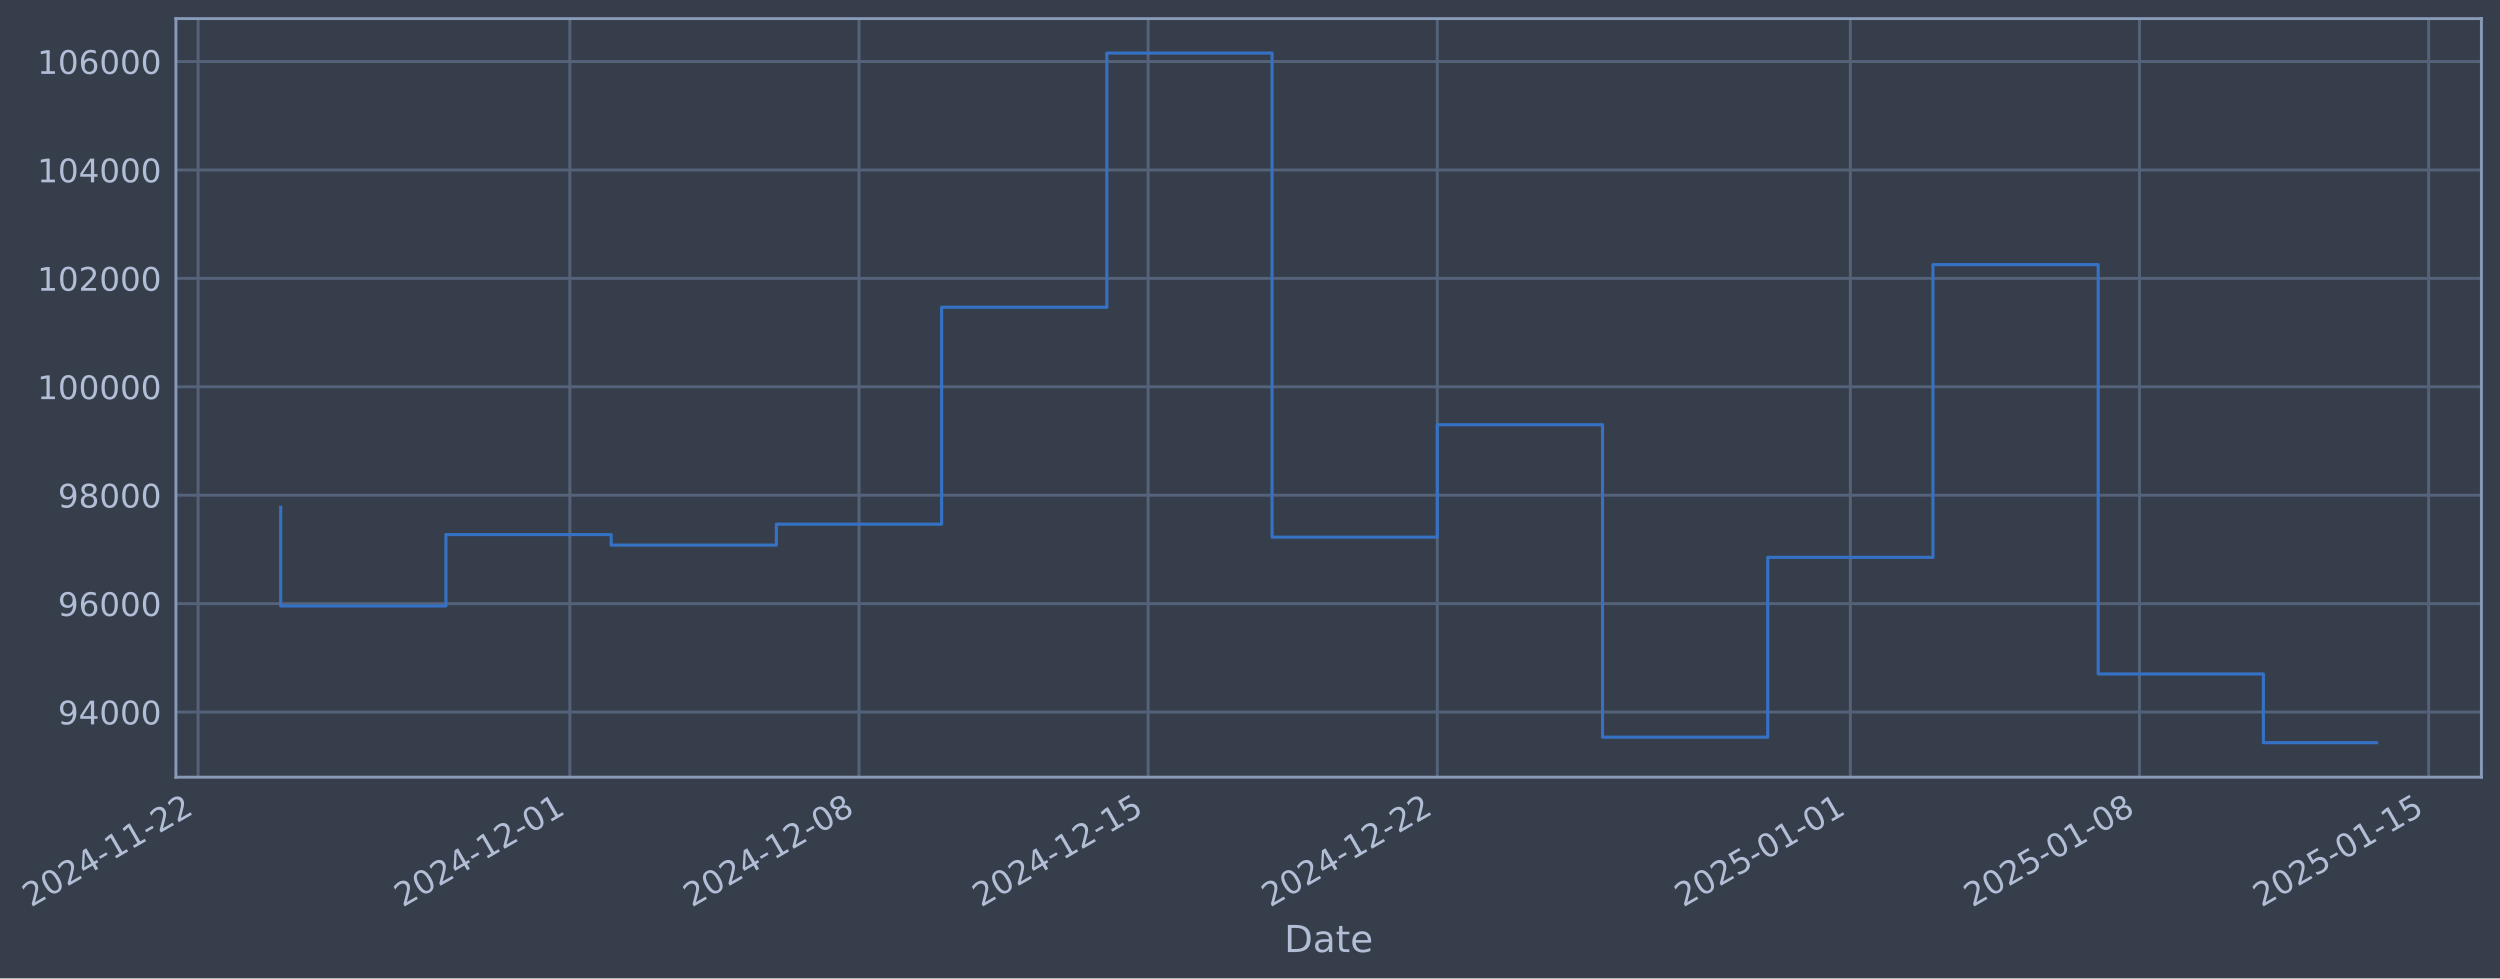
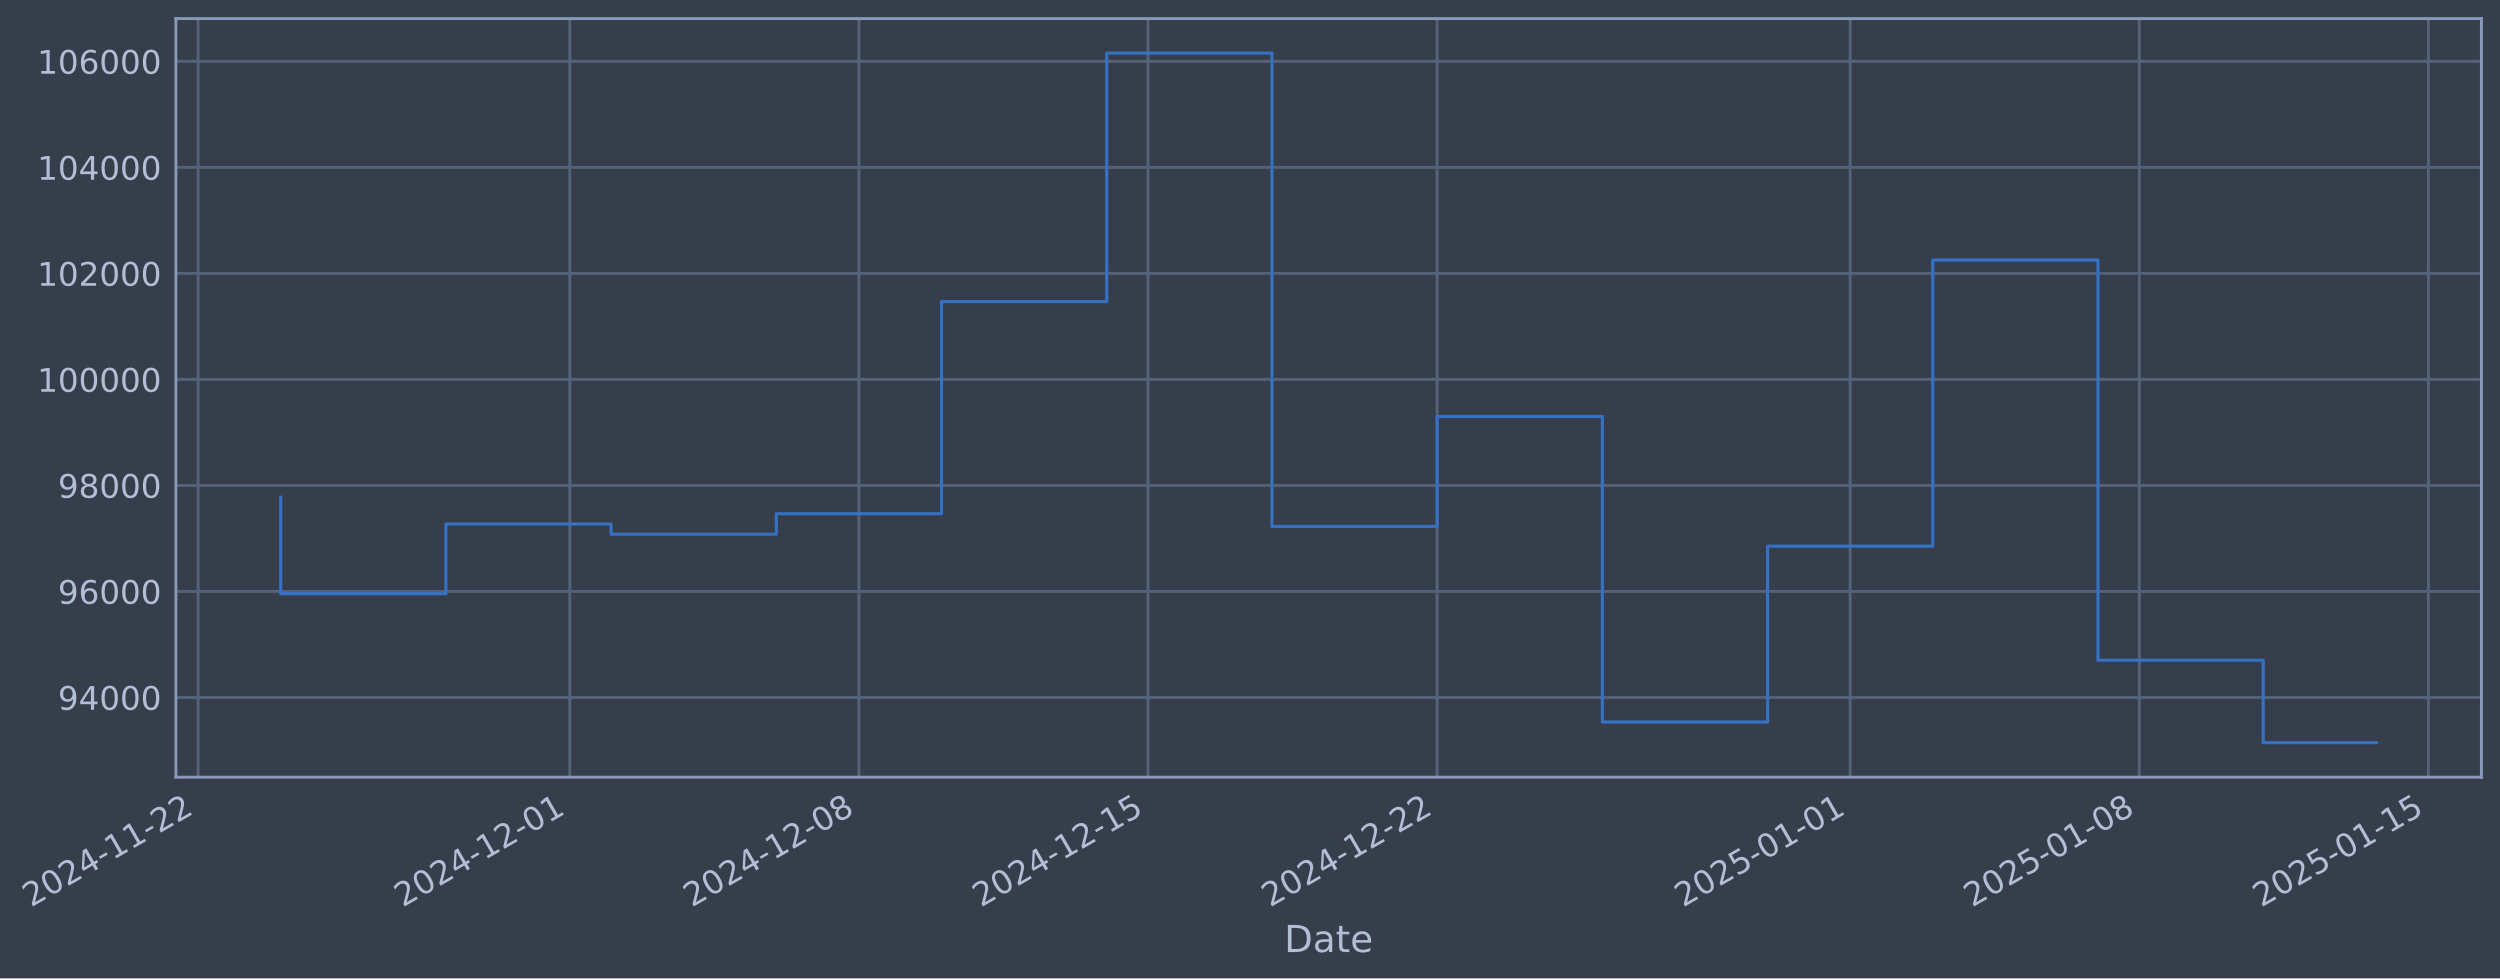
- <svg xmlns="http://www.w3.org/2000/svg" xmlns:xlink="http://www.w3.org/1999/xlink" width="968.122pt" height="378.87pt" viewBox="0 0 968.122 378.87" version="1.1">
+ <svg xmlns="http://www.w3.org/2000/svg" xmlns:xlink="http://www.w3.org/1999/xlink" width="968.119pt" height="378.87pt" viewBox="0 0 968.119 378.87" version="1.1">
  <defs>
    <style type="text/css">*{stroke-linejoin: round; stroke-linecap: butt}</style>
  </defs>
  <g id="figure_1">
    <g id="patch_1">
-       <path d="M 0 378.87  L 968.122 378.87  L 968.122 0  L 0 0  z " style="fill: #373e4b" />
+       <path d="M 0 378.87  L 968.119 378.87  L 968.119 0  L 0 0  z " style="fill: #373e4b" />
    </g>
    <g id="axes_1">
      <g id="patch_2">
-         <path d="M 68.122 300.96  L 960.922 300.96  L 960.922 7.2  L 68.122 7.2  z " style="fill: #373e4b" />
+         <path d="M 68.119 300.96  L 960.919 300.96  L 960.919 7.2  L 68.119 7.2  z " style="fill: #373e4b" />
      </g>
      <g id="matplotlib.axis_1">
        <g id="xtick_1">
          <g id="line2d_1">
-             <path d="M 76.713 300.96  L 76.713 7.2  " clip-path="url(#pddb38fb655)" style="fill: none; stroke: #546379; stroke-width: 1.12; stroke-linecap: square" />
+             <path d="M 76.713 300.96  L 76.713 7.2  " clip-path="url(#pfa45a96ab1)" style="fill: none; stroke: #546379; stroke-width: 1.12; stroke-linecap: square" />
          </g>
          <g id="line2d_2" />
          <g id="text_1">
            <g style="fill: #b1bed6" transform="translate(11.98702 351.4642) rotate(-30) scale(0.126 -0.126)">
              <defs>
                <path id="DejaVuSans-32" d="M 1228 531  L 3431 531  L 3431 0  L 469 0  L 469 531  Q 828 903 1448 1529  Q 2069 2156 2228 2338  Q 2531 2678 2651 2914  Q 2772 3150 2772 3378  Q 2772 3750 2511 3984  Q 2250 4219 1831 4219  Q 1534 4219 1204 4116  Q 875 4013 500 3803  L 500 4441  Q 881 4594 1212 4672  Q 1544 4750 1819 4750  Q 2544 4750 2975 4387  Q 3406 4025 3406 3419  Q 3406 3131 3298 2873  Q 3191 2616 2906 2266  Q 2828 2175 2409 1742  Q 1991 1309 1228 531  z " transform="scale(0.015625)" />
                <path id="DejaVuSans-30" d="M 2034 4250  Q 1547 4250 1301 3770  Q 1056 3291 1056 2328  Q 1056 1369 1301 889  Q 1547 409 2034 409  Q 2525 409 2770 889  Q 3016 1369 3016 2328  Q 3016 3291 2770 3770  Q 2525 4250 2034 4250  z M 2034 4750  Q 2819 4750 3233 4129  Q 3647 3509 3647 2328  Q 3647 1150 3233 529  Q 2819 -91 2034 -91  Q 1250 -91 836 529  Q 422 1150 422 2328  Q 422 3509 836 4129  Q 1250 4750 2034 4750  z " transform="scale(0.015625)" />
                <path id="DejaVuSans-34" d="M 2419 4116  L 825 1625  L 2419 1625  L 2419 4116  z M 2253 4666  L 3047 4666  L 3047 1625  L 3713 1625  L 3713 1100  L 3047 1100  L 3047 0  L 2419 0  L 2419 1100  L 313 1100  L 313 1709  L 2253 4666  z " transform="scale(0.015625)" />
                <path id="DejaVuSans-2d" d="M 313 2009  L 1997 2009  L 1997 1497  L 313 1497  L 313 2009  z " transform="scale(0.015625)" />
                <path id="DejaVuSans-31" d="M 794 531  L 1825 531  L 1825 4091  L 703 3866  L 703 4441  L 1819 4666  L 2450 4666  L 2450 531  L 3481 531  L 3481 0  L 794 0  L 794 531  z " transform="scale(0.015625)" />
              </defs>
              <use xlink:href="#DejaVuSans-32" />
              <use xlink:href="#DejaVuSans-30" transform="translate(63.62305 0)" />
              <use xlink:href="#DejaVuSans-32" transform="translate(127.2461 0)" />
              <use xlink:href="#DejaVuSans-34" transform="translate(190.8691 0)" />
              <use xlink:href="#DejaVuSans-2d" transform="translate(254.4922 0)" />
              <use xlink:href="#DejaVuSans-31" transform="translate(290.5762 0)" />
              <use xlink:href="#DejaVuSans-31" transform="translate(354.1992 0)" />
              <use xlink:href="#DejaVuSans-2d" transform="translate(417.8223 0)" />
              <use xlink:href="#DejaVuSans-32" transform="translate(453.9062 0)" />
              <use xlink:href="#DejaVuSans-32" transform="translate(517.5293 0)" />
            </g>
          </g>
        </g>
        <g id="xtick_2">
          <g id="line2d_3">
-             <path d="M 220.674 300.96  L 220.674 7.2  " clip-path="url(#pddb38fb655)" style="fill: none; stroke: #546379; stroke-width: 1.12; stroke-linecap: square" />
+             <path d="M 220.659 300.96  L 220.659 7.2  " clip-path="url(#pfa45a96ab1)" style="fill: none; stroke: #546379; stroke-width: 1.12; stroke-linecap: square" />
          </g>
          <g id="line2d_4" />
          <g id="text_2">
-             <g style="fill: #b1bed6" transform="translate(155.9489 351.4642) rotate(-30) scale(0.126 -0.126)">
+             <g style="fill: #b1bed6" transform="translate(155.933 351.4642) rotate(-30) scale(0.126 -0.126)">
              <use xlink:href="#DejaVuSans-32" />
              <use xlink:href="#DejaVuSans-30" transform="translate(63.62305 0)" />
              <use xlink:href="#DejaVuSans-32" transform="translate(127.2461 0)" />
              <use xlink:href="#DejaVuSans-34" transform="translate(190.8691 0)" />
              <use xlink:href="#DejaVuSans-2d" transform="translate(254.4922 0)" />
              <use xlink:href="#DejaVuSans-31" transform="translate(290.5762 0)" />
              <use xlink:href="#DejaVuSans-32" transform="translate(354.1992 0)" />
              <use xlink:href="#DejaVuSans-2d" transform="translate(417.8223 0)" />
              <use xlink:href="#DejaVuSans-30" transform="translate(453.9062 0)" />
              <use xlink:href="#DejaVuSans-31" transform="translate(517.5293 0)" />
            </g>
          </g>
        </g>
        <g id="xtick_3">
          <g id="line2d_5">
-             <path d="M 332.645 300.96  L 332.645 7.2  " clip-path="url(#pddb38fb655)" style="fill: none; stroke: #546379; stroke-width: 1.12; stroke-linecap: square" />
+             <path d="M 332.617 300.96  L 332.617 7.2  " clip-path="url(#pfa45a96ab1)" style="fill: none; stroke: #546379; stroke-width: 1.12; stroke-linecap: square" />
          </g>
          <g id="line2d_6" />
          <g id="text_3">
-             <g style="fill: #b1bed6" transform="translate(267.9192 351.4642) rotate(-30) scale(0.126 -0.126)">
+             <g style="fill: #b1bed6" transform="translate(267.891 351.4642) rotate(-30) scale(0.126 -0.126)">
              <defs>
                <path id="DejaVuSans-38" d="M 2034 2216  Q 1584 2216 1326 1975  Q 1069 1734 1069 1313  Q 1069 891 1326 650  Q 1584 409 2034 409  Q 2484 409 2743 651  Q 3003 894 3003 1313  Q 3003 1734 2745 1975  Q 2488 2216 2034 2216  z M 1403 2484  Q 997 2584 770 2862  Q 544 3141 544 3541  Q 544 4100 942 4425  Q 1341 4750 2034 4750  Q 2731 4750 3128 4425  Q 3525 4100 3525 3541  Q 3525 3141 3298 2862  Q 3072 2584 2669 2484  Q 3125 2378 3379 2068  Q 3634 1759 3634 1313  Q 3634 634 3220 271  Q 2806 -91 2034 -91  Q 1263 -91 848 271  Q 434 634 434 1313  Q 434 1759 690 2068  Q 947 2378 1403 2484  z M 1172 3481  Q 1172 3119 1398 2916  Q 1625 2713 2034 2713  Q 2441 2713 2670 2916  Q 2900 3119 2900 3481  Q 2900 3844 2670 4047  Q 2441 4250 2034 4250  Q 1625 4250 1398 4047  Q 1172 3844 1172 3481  z " transform="scale(0.015625)" />
              </defs>
              <use xlink:href="#DejaVuSans-32" />
              <use xlink:href="#DejaVuSans-30" transform="translate(63.62305 0)" />
              <use xlink:href="#DejaVuSans-32" transform="translate(127.2461 0)" />
              <use xlink:href="#DejaVuSans-34" transform="translate(190.8691 0)" />
              <use xlink:href="#DejaVuSans-2d" transform="translate(254.4922 0)" />
              <use xlink:href="#DejaVuSans-31" transform="translate(290.5762 0)" />
              <use xlink:href="#DejaVuSans-32" transform="translate(354.1992 0)" />
              <use xlink:href="#DejaVuSans-2d" transform="translate(417.8223 0)" />
              <use xlink:href="#DejaVuSans-30" transform="translate(453.9062 0)" />
              <use xlink:href="#DejaVuSans-38" transform="translate(517.5293 0)" />
            </g>
          </g>
        </g>
        <g id="xtick_4">
          <g id="line2d_7">
-             <path d="M 444.615 300.96  L 444.615 7.2  " clip-path="url(#pddb38fb655)" style="fill: none; stroke: #546379; stroke-width: 1.12; stroke-linecap: square" />
+             <path d="M 444.575 300.96  L 444.575 7.2  " clip-path="url(#pfa45a96ab1)" style="fill: none; stroke: #546379; stroke-width: 1.12; stroke-linecap: square" />
          </g>
          <g id="line2d_8" />
          <g id="text_4">
-             <g style="fill: #b1bed6" transform="translate(379.8895 351.4642) rotate(-30) scale(0.126 -0.126)">
+             <g style="fill: #b1bed6" transform="translate(379.8491 351.4642) rotate(-30) scale(0.126 -0.126)">
              <defs>
                <path id="DejaVuSans-35" d="M 691 4666  L 3169 4666  L 3169 4134  L 1269 4134  L 1269 2991  Q 1406 3038 1543 3061  Q 1681 3084 1819 3084  Q 2600 3084 3056 2656  Q 3513 2228 3513 1497  Q 3513 744 3044 326  Q 2575 -91 1722 -91  Q 1428 -91 1123 -41  Q 819 9 494 109  L 494 744  Q 775 591 1075 516  Q 1375 441 1709 441  Q 2250 441 2565 725  Q 2881 1009 2881 1497  Q 2881 1984 2565 2268  Q 2250 2553 1709 2553  Q 1456 2553 1204 2497  Q 953 2441 691 2322  L 691 4666  z " transform="scale(0.015625)" />
              </defs>
              <use xlink:href="#DejaVuSans-32" />
              <use xlink:href="#DejaVuSans-30" transform="translate(63.62305 0)" />
              <use xlink:href="#DejaVuSans-32" transform="translate(127.2461 0)" />
              <use xlink:href="#DejaVuSans-34" transform="translate(190.8691 0)" />
              <use xlink:href="#DejaVuSans-2d" transform="translate(254.4922 0)" />
              <use xlink:href="#DejaVuSans-31" transform="translate(290.5762 0)" />
              <use xlink:href="#DejaVuSans-32" transform="translate(354.1992 0)" />
              <use xlink:href="#DejaVuSans-2d" transform="translate(417.8223 0)" />
              <use xlink:href="#DejaVuSans-31" transform="translate(453.9062 0)" />
              <use xlink:href="#DejaVuSans-35" transform="translate(517.5293 0)" />
            </g>
          </g>
        </g>
        <g id="xtick_5">
          <g id="line2d_9">
-             <path d="M 556.585 300.96  L 556.585 7.2  " clip-path="url(#pddb38fb655)" style="fill: none; stroke: #546379; stroke-width: 1.12; stroke-linecap: square" />
+             <path d="M 556.533 300.96  L 556.533 7.2  " clip-path="url(#pfa45a96ab1)" style="fill: none; stroke: #546379; stroke-width: 1.12; stroke-linecap: square" />
          </g>
          <g id="line2d_10" />
          <g id="text_5">
-             <g style="fill: #b1bed6" transform="translate(491.8598 351.4642) rotate(-30) scale(0.126 -0.126)">
+             <g style="fill: #b1bed6" transform="translate(491.8071 351.4642) rotate(-30) scale(0.126 -0.126)">
              <use xlink:href="#DejaVuSans-32" />
              <use xlink:href="#DejaVuSans-30" transform="translate(63.62305 0)" />
              <use xlink:href="#DejaVuSans-32" transform="translate(127.2461 0)" />
              <use xlink:href="#DejaVuSans-34" transform="translate(190.8691 0)" />
              <use xlink:href="#DejaVuSans-2d" transform="translate(254.4922 0)" />
              <use xlink:href="#DejaVuSans-31" transform="translate(290.5762 0)" />
              <use xlink:href="#DejaVuSans-32" transform="translate(354.1992 0)" />
              <use xlink:href="#DejaVuSans-2d" transform="translate(417.8223 0)" />
              <use xlink:href="#DejaVuSans-32" transform="translate(453.9062 0)" />
              <use xlink:href="#DejaVuSans-32" transform="translate(517.5293 0)" />
            </g>
          </g>
        </g>
        <g id="xtick_6">
          <g id="line2d_11">
-             <path d="M 716.543 300.96  L 716.543 7.2  " clip-path="url(#pddb38fb655)" style="fill: none; stroke: #546379; stroke-width: 1.12; stroke-linecap: square" />
+             <path d="M 716.473 300.96  L 716.473 7.2  " clip-path="url(#pfa45a96ab1)" style="fill: none; stroke: #546379; stroke-width: 1.12; stroke-linecap: square" />
          </g>
          <g id="line2d_12" />
          <g id="text_6">
-             <g style="fill: #b1bed6" transform="translate(651.8174 351.4642) rotate(-30) scale(0.126 -0.126)">
+             <g style="fill: #b1bed6" transform="translate(651.7471 351.4642) rotate(-30) scale(0.126 -0.126)">
              <use xlink:href="#DejaVuSans-32" />
              <use xlink:href="#DejaVuSans-30" transform="translate(63.62305 0)" />
              <use xlink:href="#DejaVuSans-32" transform="translate(127.2461 0)" />
              <use xlink:href="#DejaVuSans-35" transform="translate(190.8691 0)" />
              <use xlink:href="#DejaVuSans-2d" transform="translate(254.4922 0)" />
              <use xlink:href="#DejaVuSans-30" transform="translate(290.5762 0)" />
              <use xlink:href="#DejaVuSans-31" transform="translate(354.1992 0)" />
              <use xlink:href="#DejaVuSans-2d" transform="translate(417.8223 0)" />
              <use xlink:href="#DejaVuSans-30" transform="translate(453.9062 0)" />
              <use xlink:href="#DejaVuSans-31" transform="translate(517.5293 0)" />
            </g>
          </g>
        </g>
        <g id="xtick_7">
          <g id="line2d_13">
-             <path d="M 828.513 300.96  L 828.513 7.2  " clip-path="url(#pddb38fb655)" style="fill: none; stroke: #546379; stroke-width: 1.12; stroke-linecap: square" />
+             <path d="M 828.431 300.96  L 828.431 7.2  " clip-path="url(#pfa45a96ab1)" style="fill: none; stroke: #546379; stroke-width: 1.12; stroke-linecap: square" />
          </g>
          <g id="line2d_14" />
          <g id="text_7">
-             <g style="fill: #b1bed6" transform="translate(763.7878 351.4642) rotate(-30) scale(0.126 -0.126)">
+             <g style="fill: #b1bed6" transform="translate(763.7051 351.4642) rotate(-30) scale(0.126 -0.126)">
              <use xlink:href="#DejaVuSans-32" />
              <use xlink:href="#DejaVuSans-30" transform="translate(63.62305 0)" />
              <use xlink:href="#DejaVuSans-32" transform="translate(127.2461 0)" />
              <use xlink:href="#DejaVuSans-35" transform="translate(190.8691 0)" />
              <use xlink:href="#DejaVuSans-2d" transform="translate(254.4922 0)" />
              <use xlink:href="#DejaVuSans-30" transform="translate(290.5762 0)" />
              <use xlink:href="#DejaVuSans-31" transform="translate(354.1992 0)" />
              <use xlink:href="#DejaVuSans-2d" transform="translate(417.8223 0)" />
              <use xlink:href="#DejaVuSans-30" transform="translate(453.9062 0)" />
              <use xlink:href="#DejaVuSans-38" transform="translate(517.5293 0)" />
            </g>
          </g>
        </g>
        <g id="xtick_8">
          <g id="line2d_15">
-             <path d="M 940.484 300.96  L 940.484 7.2  " clip-path="url(#pddb38fb655)" style="fill: none; stroke: #546379; stroke-width: 1.12; stroke-linecap: square" />
+             <path d="M 940.389 300.96  L 940.389 7.2  " clip-path="url(#pfa45a96ab1)" style="fill: none; stroke: #546379; stroke-width: 1.12; stroke-linecap: square" />
          </g>
          <g id="line2d_16" />
          <g id="text_8">
-             <g style="fill: #b1bed6" transform="translate(875.7581 351.4642) rotate(-30) scale(0.126 -0.126)">
+             <g style="fill: #b1bed6" transform="translate(875.6631 351.4642) rotate(-30) scale(0.126 -0.126)">
              <use xlink:href="#DejaVuSans-32" />
              <use xlink:href="#DejaVuSans-30" transform="translate(63.62305 0)" />
              <use xlink:href="#DejaVuSans-32" transform="translate(127.2461 0)" />
              <use xlink:href="#DejaVuSans-35" transform="translate(190.8691 0)" />
              <use xlink:href="#DejaVuSans-2d" transform="translate(254.4922 0)" />
              <use xlink:href="#DejaVuSans-30" transform="translate(290.5762 0)" />
              <use xlink:href="#DejaVuSans-31" transform="translate(354.1992 0)" />
              <use xlink:href="#DejaVuSans-2d" transform="translate(417.8223 0)" />
              <use xlink:href="#DejaVuSans-31" transform="translate(453.9062 0)" />
              <use xlink:href="#DejaVuSans-35" transform="translate(517.5293 0)" />
            </g>
          </g>
        </g>
        <g id="text_9">
-           <g style="fill: #b1bed6" transform="translate(497.3131 368.6753) scale(0.144 -0.144)">
+           <g style="fill: #b1bed6" transform="translate(497.3096 368.6753) scale(0.144 -0.144)">
            <defs>
              <path id="DejaVuSans-44" d="M 1259 4147  L 1259 519  L 2022 519  Q 2988 519 3436 956  Q 3884 1394 3884 2338  Q 3884 3275 3436 3711  Q 2988 4147 2022 4147  L 1259 4147  z M 628 4666  L 1925 4666  Q 3281 4666 3915 4102  Q 4550 3538 4550 2338  Q 4550 1131 3912 565  Q 3275 0 1925 0  L 628 0  L 628 4666  z " transform="scale(0.015625)" />
              <path id="DejaVuSans-61" d="M 2194 1759  Q 1497 1759 1228 1600  Q 959 1441 959 1056  Q 959 750 1161 570  Q 1363 391 1709 391  Q 2188 391 2477 730  Q 2766 1069 2766 1631  L 2766 1759  L 2194 1759  z M 3341 1997  L 3341 0  L 2766 0  L 2766 531  Q 2569 213 2275 61  Q 1981 -91 1556 -91  Q 1019 -91 701 211  Q 384 513 384 1019  Q 384 1609 779 1909  Q 1175 2209 1959 2209  L 2766 2209  L 2766 2266  Q 2766 2663 2505 2880  Q 2244 3097 1772 3097  Q 1472 3097 1187 3025  Q 903 2953 641 2809  L 641 3341  Q 956 3463 1253 3523  Q 1550 3584 1831 3584  Q 2591 3584 2966 3190  Q 3341 2797 3341 1997  z " transform="scale(0.015625)" />
              <path id="DejaVuSans-74" d="M 1172 4494  L 1172 3500  L 2356 3500  L 2356 3053  L 1172 3053  L 1172 1153  Q 1172 725 1289 603  Q 1406 481 1766 481  L 2356 481  L 2356 0  L 1766 0  Q 1100 0 847 248  Q 594 497 594 1153  L 594 3053  L 172 3053  L 172 3500  L 594 3500  L 594 4494  L 1172 4494  z " transform="scale(0.015625)" />
              <path id="DejaVuSans-65" d="M 3597 1894  L 3597 1613  L 953 1613  Q 991 1019 1311 708  Q 1631 397 2203 397  Q 2534 397 2845 478  Q 3156 559 3463 722  L 3463 178  Q 3153 47 2828 -22  Q 2503 -91 2169 -91  Q 1331 -91 842 396  Q 353 884 353 1716  Q 353 2575 817 3079  Q 1281 3584 2069 3584  Q 2775 3584 3186 3129  Q 3597 2675 3597 1894  z M 3022 2063  Q 3016 2534 2758 2815  Q 2500 3097 2075 3097  Q 1594 3097 1305 2825  Q 1016 2553 972 2059  L 3022 2063  z " transform="scale(0.015625)" />
            </defs>
            <use xlink:href="#DejaVuSans-44" />
            <use xlink:href="#DejaVuSans-61" transform="translate(77.00195 0)" />
            <use xlink:href="#DejaVuSans-74" transform="translate(138.2812 0)" />
            <use xlink:href="#DejaVuSans-65" transform="translate(177.4902 0)" />
          </g>
        </g>
      </g>
      <g id="matplotlib.axis_2">
        <g id="ytick_1">
          <g id="line2d_17">
-             <path d="M 68.122 275.74  L 960.922 275.74  " clip-path="url(#pddb38fb655)" style="fill: none; stroke: #546379; stroke-width: 1.12; stroke-linecap: square" />
+             <path d="M 68.119 270.085  L 960.919 270.085  " clip-path="url(#pfa45a96ab1)" style="fill: none; stroke: #546379; stroke-width: 1.12; stroke-linecap: square" />
          </g>
          <g id="line2d_18" />
          <g id="text_10">
-             <g style="fill: #b1bed6" transform="translate(22.43848 280.5266) scale(0.126 -0.126)">
+             <g style="fill: #b1bed6" transform="translate(22.43496 274.8723) scale(0.126 -0.126)">
              <defs>
                <path id="DejaVuSans-39" d="M 703 97  L 703 672  Q 941 559 1184 500  Q 1428 441 1663 441  Q 2288 441 2617 861  Q 2947 1281 2994 2138  Q 2813 1869 2534 1725  Q 2256 1581 1919 1581  Q 1219 1581 811 2004  Q 403 2428 403 3163  Q 403 3881 828 4315  Q 1253 4750 1959 4750  Q 2769 4750 3195 4129  Q 3622 3509 3622 2328  Q 3622 1225 3098 567  Q 2575 -91 1691 -91  Q 1453 -91 1209 -44  Q 966 3 703 97  z M 1959 2075  Q 2384 2075 2632 2365  Q 2881 2656 2881 3163  Q 2881 3666 2632 3958  Q 2384 4250 1959 4250  Q 1534 4250 1286 3958  Q 1038 3666 1038 3163  Q 1038 2656 1286 2365  Q 1534 2075 1959 2075  z " transform="scale(0.015625)" />
              </defs>
              <use xlink:href="#DejaVuSans-39" />
              <use xlink:href="#DejaVuSans-34" transform="translate(63.62305 0)" />
              <use xlink:href="#DejaVuSans-30" transform="translate(127.2461 0)" />
              <use xlink:href="#DejaVuSans-30" transform="translate(190.8691 0)" />
              <use xlink:href="#DejaVuSans-30" transform="translate(254.4922 0)" />
            </g>
          </g>
        </g>
        <g id="ytick_2">
          <g id="line2d_19">
-             <path d="M 68.122 233.754  L 960.922 233.754  " clip-path="url(#pddb38fb655)" style="fill: none; stroke: #546379; stroke-width: 1.12; stroke-linecap: square" />
+             <path d="M 68.119 229.03  L 960.919 229.03  " clip-path="url(#pfa45a96ab1)" style="fill: none; stroke: #546379; stroke-width: 1.12; stroke-linecap: square" />
          </g>
          <g id="line2d_20" />
          <g id="text_11">
-             <g style="fill: #b1bed6" transform="translate(22.43848 238.5413) scale(0.126 -0.126)">
+             <g style="fill: #b1bed6" transform="translate(22.43496 233.8173) scale(0.126 -0.126)">
              <defs>
                <path id="DejaVuSans-36" d="M 2113 2584  Q 1688 2584 1439 2293  Q 1191 2003 1191 1497  Q 1191 994 1439 701  Q 1688 409 2113 409  Q 2538 409 2786 701  Q 3034 994 3034 1497  Q 3034 2003 2786 2293  Q 2538 2584 2113 2584  z M 3366 4563  L 3366 3988  Q 3128 4100 2886 4159  Q 2644 4219 2406 4219  Q 1781 4219 1451 3797  Q 1122 3375 1075 2522  Q 1259 2794 1537 2939  Q 1816 3084 2150 3084  Q 2853 3084 3261 2657  Q 3669 2231 3669 1497  Q 3669 778 3244 343  Q 2819 -91 2113 -91  Q 1303 -91 875 529  Q 447 1150 447 2328  Q 447 3434 972 4092  Q 1497 4750 2381 4750  Q 2619 4750 2861 4703  Q 3103 4656 3366 4563  z " transform="scale(0.015625)" />
              </defs>
              <use xlink:href="#DejaVuSans-39" />
              <use xlink:href="#DejaVuSans-36" transform="translate(63.62305 0)" />
              <use xlink:href="#DejaVuSans-30" transform="translate(127.2461 0)" />
              <use xlink:href="#DejaVuSans-30" transform="translate(190.8691 0)" />
              <use xlink:href="#DejaVuSans-30" transform="translate(254.4922 0)" />
            </g>
          </g>
        </g>
        <g id="ytick_3">
          <g id="line2d_21">
-             <path d="M 68.122 191.769  L 960.922 191.769  " clip-path="url(#pddb38fb655)" style="fill: none; stroke: #546379; stroke-width: 1.12; stroke-linecap: square" />
+             <path d="M 68.119 187.975  L 960.919 187.975  " clip-path="url(#pfa45a96ab1)" style="fill: none; stroke: #546379; stroke-width: 1.12; stroke-linecap: square" />
          </g>
          <g id="line2d_22" />
          <g id="text_12">
-             <g style="fill: #b1bed6" transform="translate(22.43848 196.556) scale(0.126 -0.126)">
+             <g style="fill: #b1bed6" transform="translate(22.43496 192.7623) scale(0.126 -0.126)">
              <use xlink:href="#DejaVuSans-39" />
              <use xlink:href="#DejaVuSans-38" transform="translate(63.62305 0)" />
              <use xlink:href="#DejaVuSans-30" transform="translate(127.2461 0)" />
              <use xlink:href="#DejaVuSans-30" transform="translate(190.8691 0)" />
              <use xlink:href="#DejaVuSans-30" transform="translate(254.4922 0)" />
            </g>
          </g>
        </g>
        <g id="ytick_4">
          <g id="line2d_23">
-             <path d="M 68.122 149.784  L 960.922 149.784  " clip-path="url(#pddb38fb655)" style="fill: none; stroke: #546379; stroke-width: 1.12; stroke-linecap: square" />
+             <path d="M 68.119 146.92  L 960.919 146.92  " clip-path="url(#pfa45a96ab1)" style="fill: none; stroke: #546379; stroke-width: 1.12; stroke-linecap: square" />
          </g>
          <g id="line2d_24" />
          <g id="text_13">
-             <g style="fill: #b1bed6" transform="translate(14.42173 154.5707) scale(0.126 -0.126)">
+             <g style="fill: #b1bed6" transform="translate(14.41821 151.7073) scale(0.126 -0.126)">
              <use xlink:href="#DejaVuSans-31" />
              <use xlink:href="#DejaVuSans-30" transform="translate(63.62305 0)" />
              <use xlink:href="#DejaVuSans-30" transform="translate(127.2461 0)" />
              <use xlink:href="#DejaVuSans-30" transform="translate(190.8691 0)" />
              <use xlink:href="#DejaVuSans-30" transform="translate(254.4922 0)" />
              <use xlink:href="#DejaVuSans-30" transform="translate(318.1152 0)" />
            </g>
          </g>
        </g>
        <g id="ytick_5">
          <g id="line2d_25">
-             <path d="M 68.122 107.798  L 960.922 107.798  " clip-path="url(#pddb38fb655)" style="fill: none; stroke: #546379; stroke-width: 1.12; stroke-linecap: square" />
+             <path d="M 68.119 105.865  L 960.919 105.865  " clip-path="url(#pfa45a96ab1)" style="fill: none; stroke: #546379; stroke-width: 1.12; stroke-linecap: square" />
          </g>
          <g id="line2d_26" />
          <g id="text_14">
-             <g style="fill: #b1bed6" transform="translate(14.42173 112.5854) scale(0.126 -0.126)">
+             <g style="fill: #b1bed6" transform="translate(14.41821 110.6523) scale(0.126 -0.126)">
              <use xlink:href="#DejaVuSans-31" />
              <use xlink:href="#DejaVuSans-30" transform="translate(63.62305 0)" />
              <use xlink:href="#DejaVuSans-32" transform="translate(127.2461 0)" />
              <use xlink:href="#DejaVuSans-30" transform="translate(190.8691 0)" />
              <use xlink:href="#DejaVuSans-30" transform="translate(254.4922 0)" />
              <use xlink:href="#DejaVuSans-30" transform="translate(318.1152 0)" />
            </g>
          </g>
        </g>
        <g id="ytick_6">
          <g id="line2d_27">
-             <path d="M 68.122 65.813  L 960.922 65.813  " clip-path="url(#pddb38fb655)" style="fill: none; stroke: #546379; stroke-width: 1.12; stroke-linecap: square" />
+             <path d="M 68.119 64.81  L 960.919 64.81  " clip-path="url(#pfa45a96ab1)" style="fill: none; stroke: #546379; stroke-width: 1.12; stroke-linecap: square" />
          </g>
          <g id="line2d_28" />
          <g id="text_15">
-             <g style="fill: #b1bed6" transform="translate(14.42173 70.6001) scale(0.126 -0.126)">
+             <g style="fill: #b1bed6" transform="translate(14.41821 69.59725) scale(0.126 -0.126)">
              <use xlink:href="#DejaVuSans-31" />
              <use xlink:href="#DejaVuSans-30" transform="translate(63.62305 0)" />
              <use xlink:href="#DejaVuSans-34" transform="translate(127.2461 0)" />
              <use xlink:href="#DejaVuSans-30" transform="translate(190.8691 0)" />
              <use xlink:href="#DejaVuSans-30" transform="translate(254.4922 0)" />
              <use xlink:href="#DejaVuSans-30" transform="translate(318.1152 0)" />
            </g>
          </g>
        </g>
        <g id="ytick_7">
          <g id="line2d_29">
-             <path d="M 68.122 23.828  L 960.922 23.828  " clip-path="url(#pddb38fb655)" style="fill: none; stroke: #546379; stroke-width: 1.12; stroke-linecap: square" />
+             <path d="M 68.119 23.755  L 960.919 23.755  " clip-path="url(#pfa45a96ab1)" style="fill: none; stroke: #546379; stroke-width: 1.12; stroke-linecap: square" />
          </g>
          <g id="line2d_30" />
          <g id="text_16">
-             <g style="fill: #b1bed6" transform="translate(14.42173 28.61481) scale(0.126 -0.126)">
+             <g style="fill: #b1bed6" transform="translate(14.41821 28.54224) scale(0.126 -0.126)">
              <use xlink:href="#DejaVuSans-31" />
              <use xlink:href="#DejaVuSans-30" transform="translate(63.62305 0)" />
              <use xlink:href="#DejaVuSans-36" transform="translate(127.2461 0)" />
              <use xlink:href="#DejaVuSans-30" transform="translate(190.8691 0)" />
              <use xlink:href="#DejaVuSans-30" transform="translate(254.4922 0)" />
              <use xlink:href="#DejaVuSans-30" transform="translate(318.1152 0)" />
            </g>
          </g>
        </g>
      </g>
      <g id="line2d_31">
-         <path d="M 108.704 196.452  L 108.704 234.657  L 172.687 234.657  L 172.687 207.018  L 236.67 207.018  L 236.67 211.092  L 300.653 211.092  L 300.653 202.989  L 364.636 202.989  L 364.636 118.976  L 428.619 118.976  L 428.619 20.553  L 492.602 20.553  L 492.602 208.006  L 556.585 208.006  L 556.585 164.476  L 620.568 164.476  L 620.568 285.471  L 684.551 285.471  L 684.551 215.834  L 748.534 215.834  L 748.534 102.481  L 812.518 102.481  L 812.518 260.989  L 876.501 260.989  L 876.501 287.607  L 920.34 287.607  " clip-path="url(#pddb38fb655)" style="fill: none; stroke: #3572c6; stroke-width: 1.2; stroke-linecap: square" />
+         <path d="M 108.701 192.554  L 108.701 229.913  L 172.677 229.913  L 172.677 202.886  L 236.653 202.886  L 236.653 206.87  L 300.629 206.87  L 300.629 198.946  L 364.605 198.946  L 364.605 116.796  L 428.581 116.796  L 428.581 20.553  L 492.557 20.553  L 492.557 203.852  L 556.533 203.852  L 556.533 161.287  L 620.509 161.287  L 620.509 279.601  L 684.485 279.601  L 684.485 211.507  L 748.461 211.507  L 748.461 100.665  L 812.437 100.665  L 812.437 255.661  L 876.413 255.661  L 876.413 287.607  L 920.337 287.607  " clip-path="url(#pfa45a96ab1)" style="fill: none; stroke: #3572c6; stroke-width: 1.2; stroke-linecap: square" />
      </g>
      <g id="patch_3">
-         <path d="M 68.122 300.96  L 68.122 7.2  " style="fill: none; stroke: #899ab8; stroke-width: 1.12; stroke-linejoin: miter; stroke-linecap: square" />
+         <path d="M 68.119 300.96  L 68.119 7.2  " style="fill: none; stroke: #899ab8; stroke-width: 1.12; stroke-linejoin: miter; stroke-linecap: square" />
      </g>
      <g id="patch_4">
-         <path d="M 960.922 300.96  L 960.922 7.2  " style="fill: none; stroke: #899ab8; stroke-width: 1.12; stroke-linejoin: miter; stroke-linecap: square" />
+         <path d="M 960.919 300.96  L 960.919 7.2  " style="fill: none; stroke: #899ab8; stroke-width: 1.12; stroke-linejoin: miter; stroke-linecap: square" />
      </g>
      <g id="patch_5">
-         <path d="M 68.122 300.96  L 960.922 300.96  " style="fill: none; stroke: #899ab8; stroke-width: 1.12; stroke-linejoin: miter; stroke-linecap: square" />
+         <path d="M 68.119 300.96  L 960.919 300.96  " style="fill: none; stroke: #899ab8; stroke-width: 1.12; stroke-linejoin: miter; stroke-linecap: square" />
      </g>
      <g id="patch_6">
-         <path d="M 68.122 7.2  L 960.922 7.2  " style="fill: none; stroke: #899ab8; stroke-width: 1.12; stroke-linejoin: miter; stroke-linecap: square" />
+         <path d="M 68.119 7.2  L 960.919 7.2  " style="fill: none; stroke: #899ab8; stroke-width: 1.12; stroke-linejoin: miter; stroke-linecap: square" />
      </g>
    </g>
  </g>
  <defs>
-     <clipPath id="pddb38fb655">
-       <rect x="68.122" y="7.2" width="892.8" height="293.76" />
+     <clipPath id="pfa45a96ab1">
+       <rect x="68.119" y="7.2" width="892.8" height="293.76" />
    </clipPath>
  </defs>
</svg>
